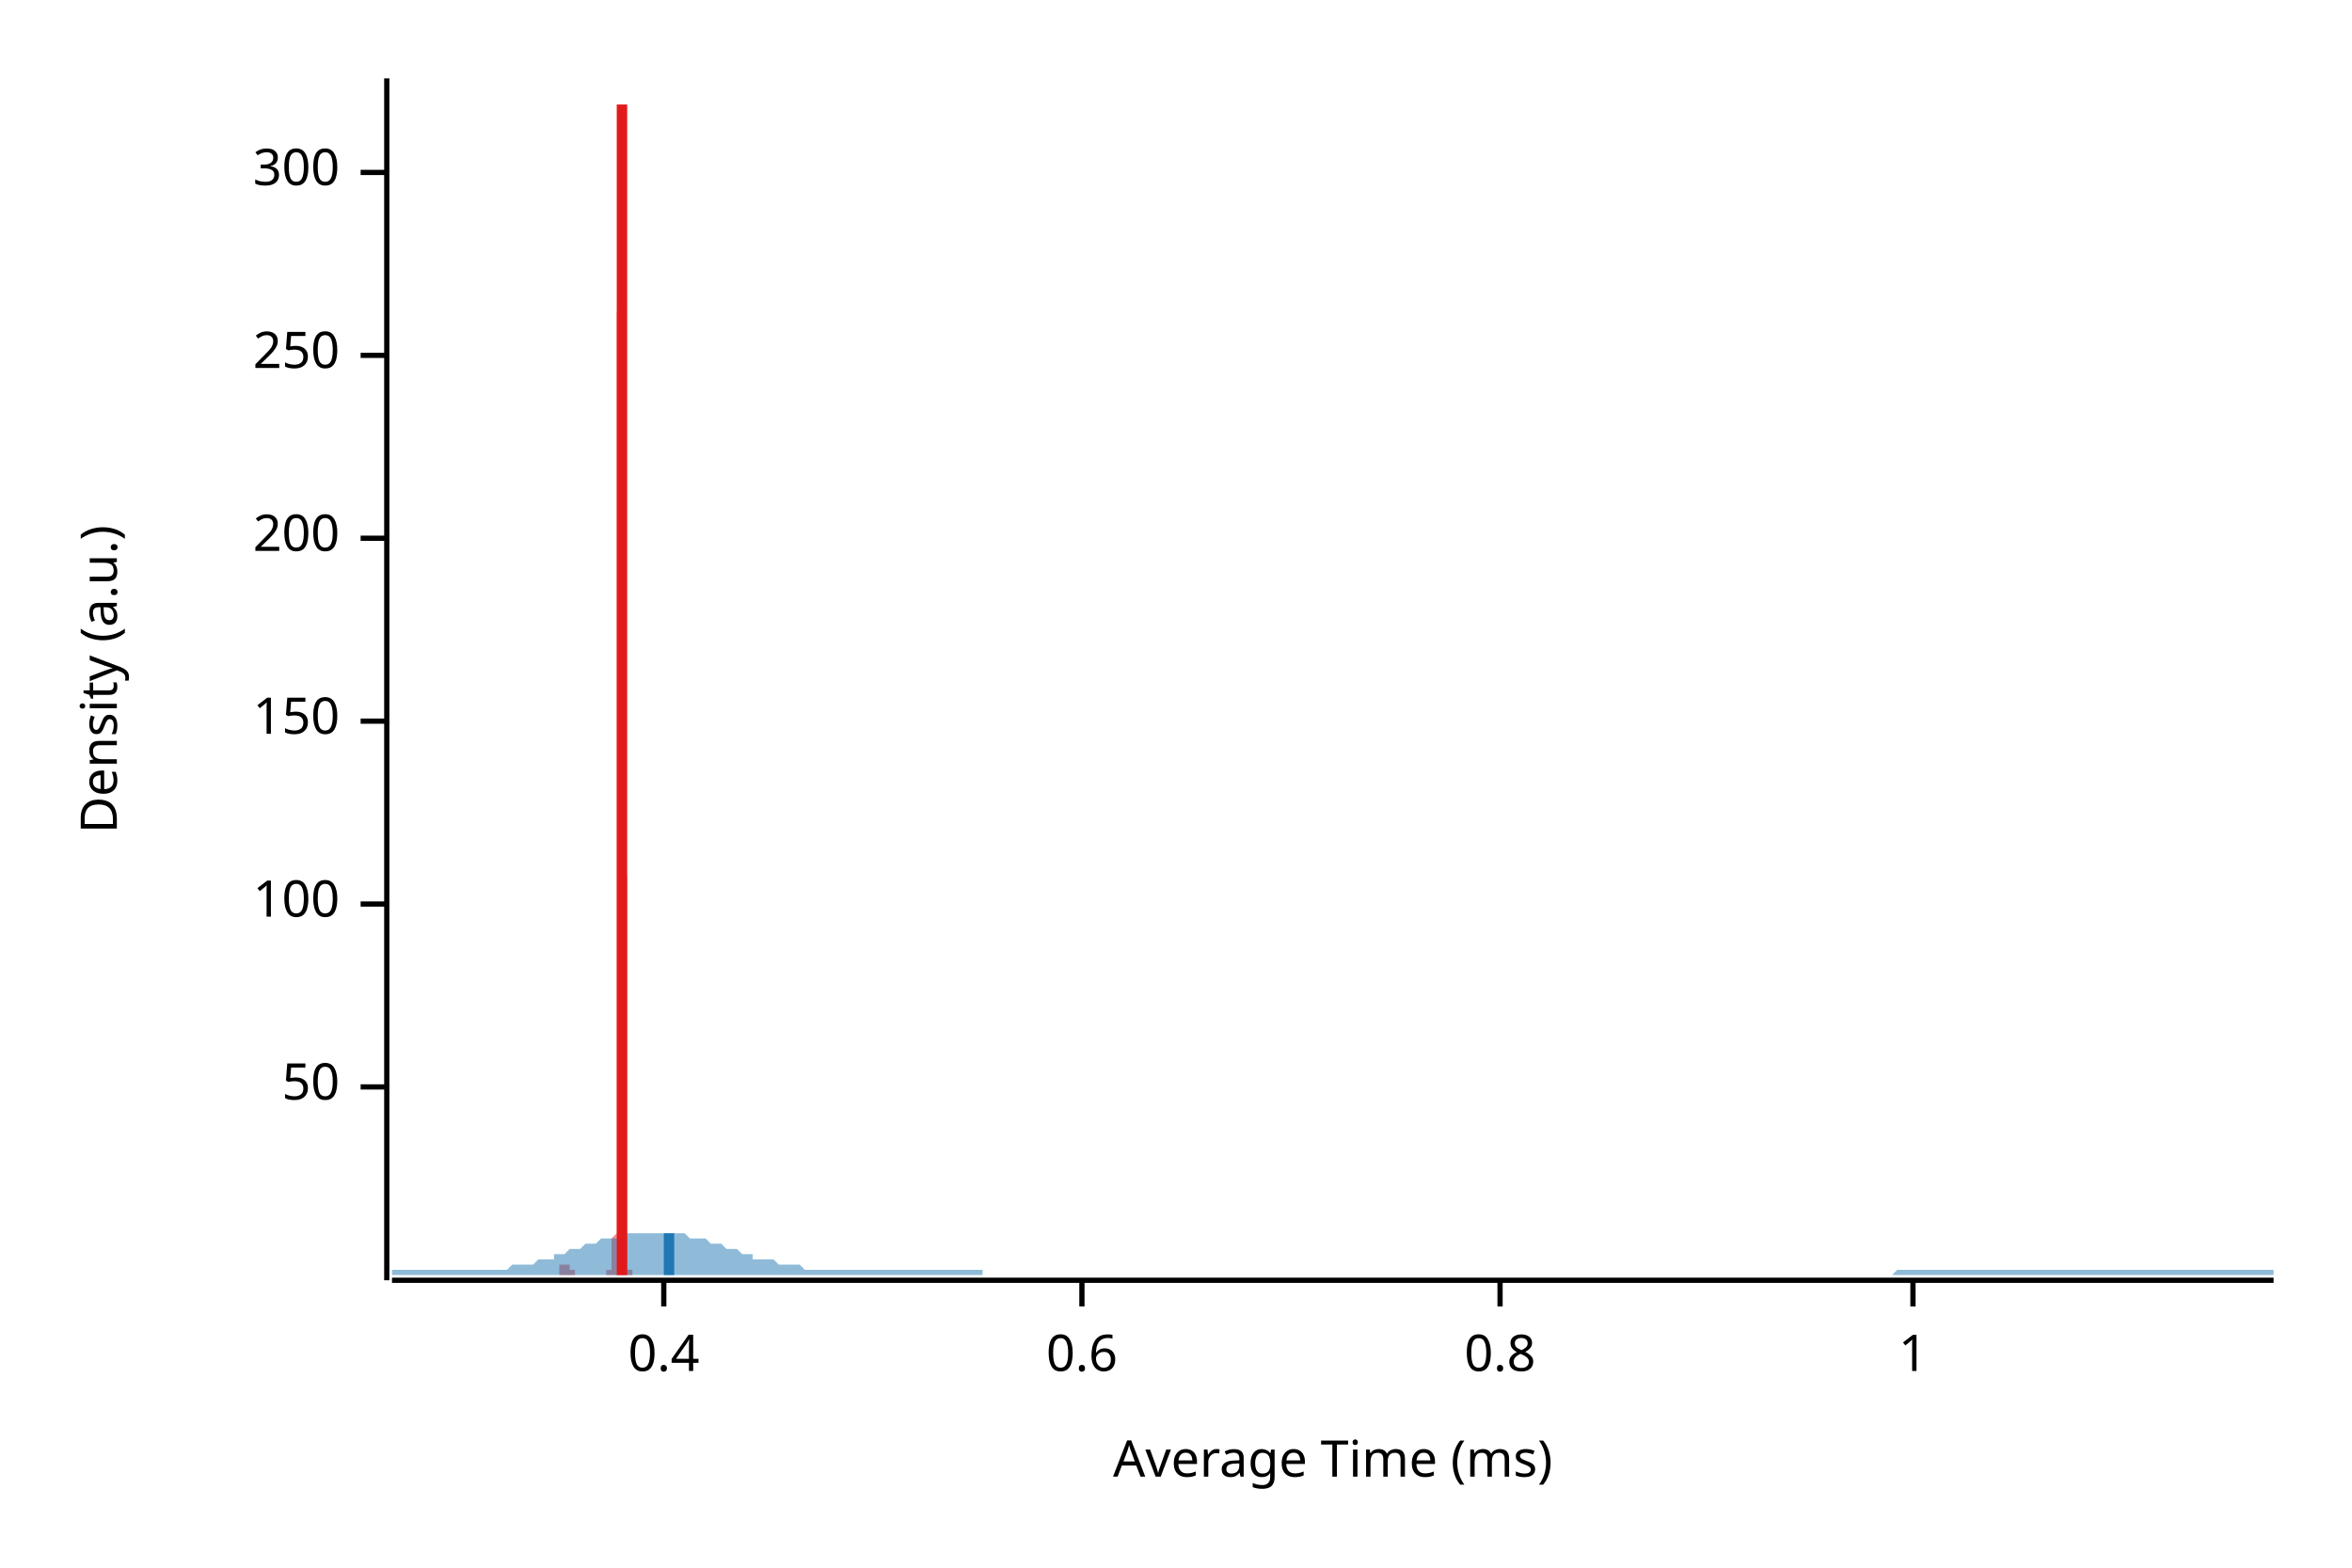
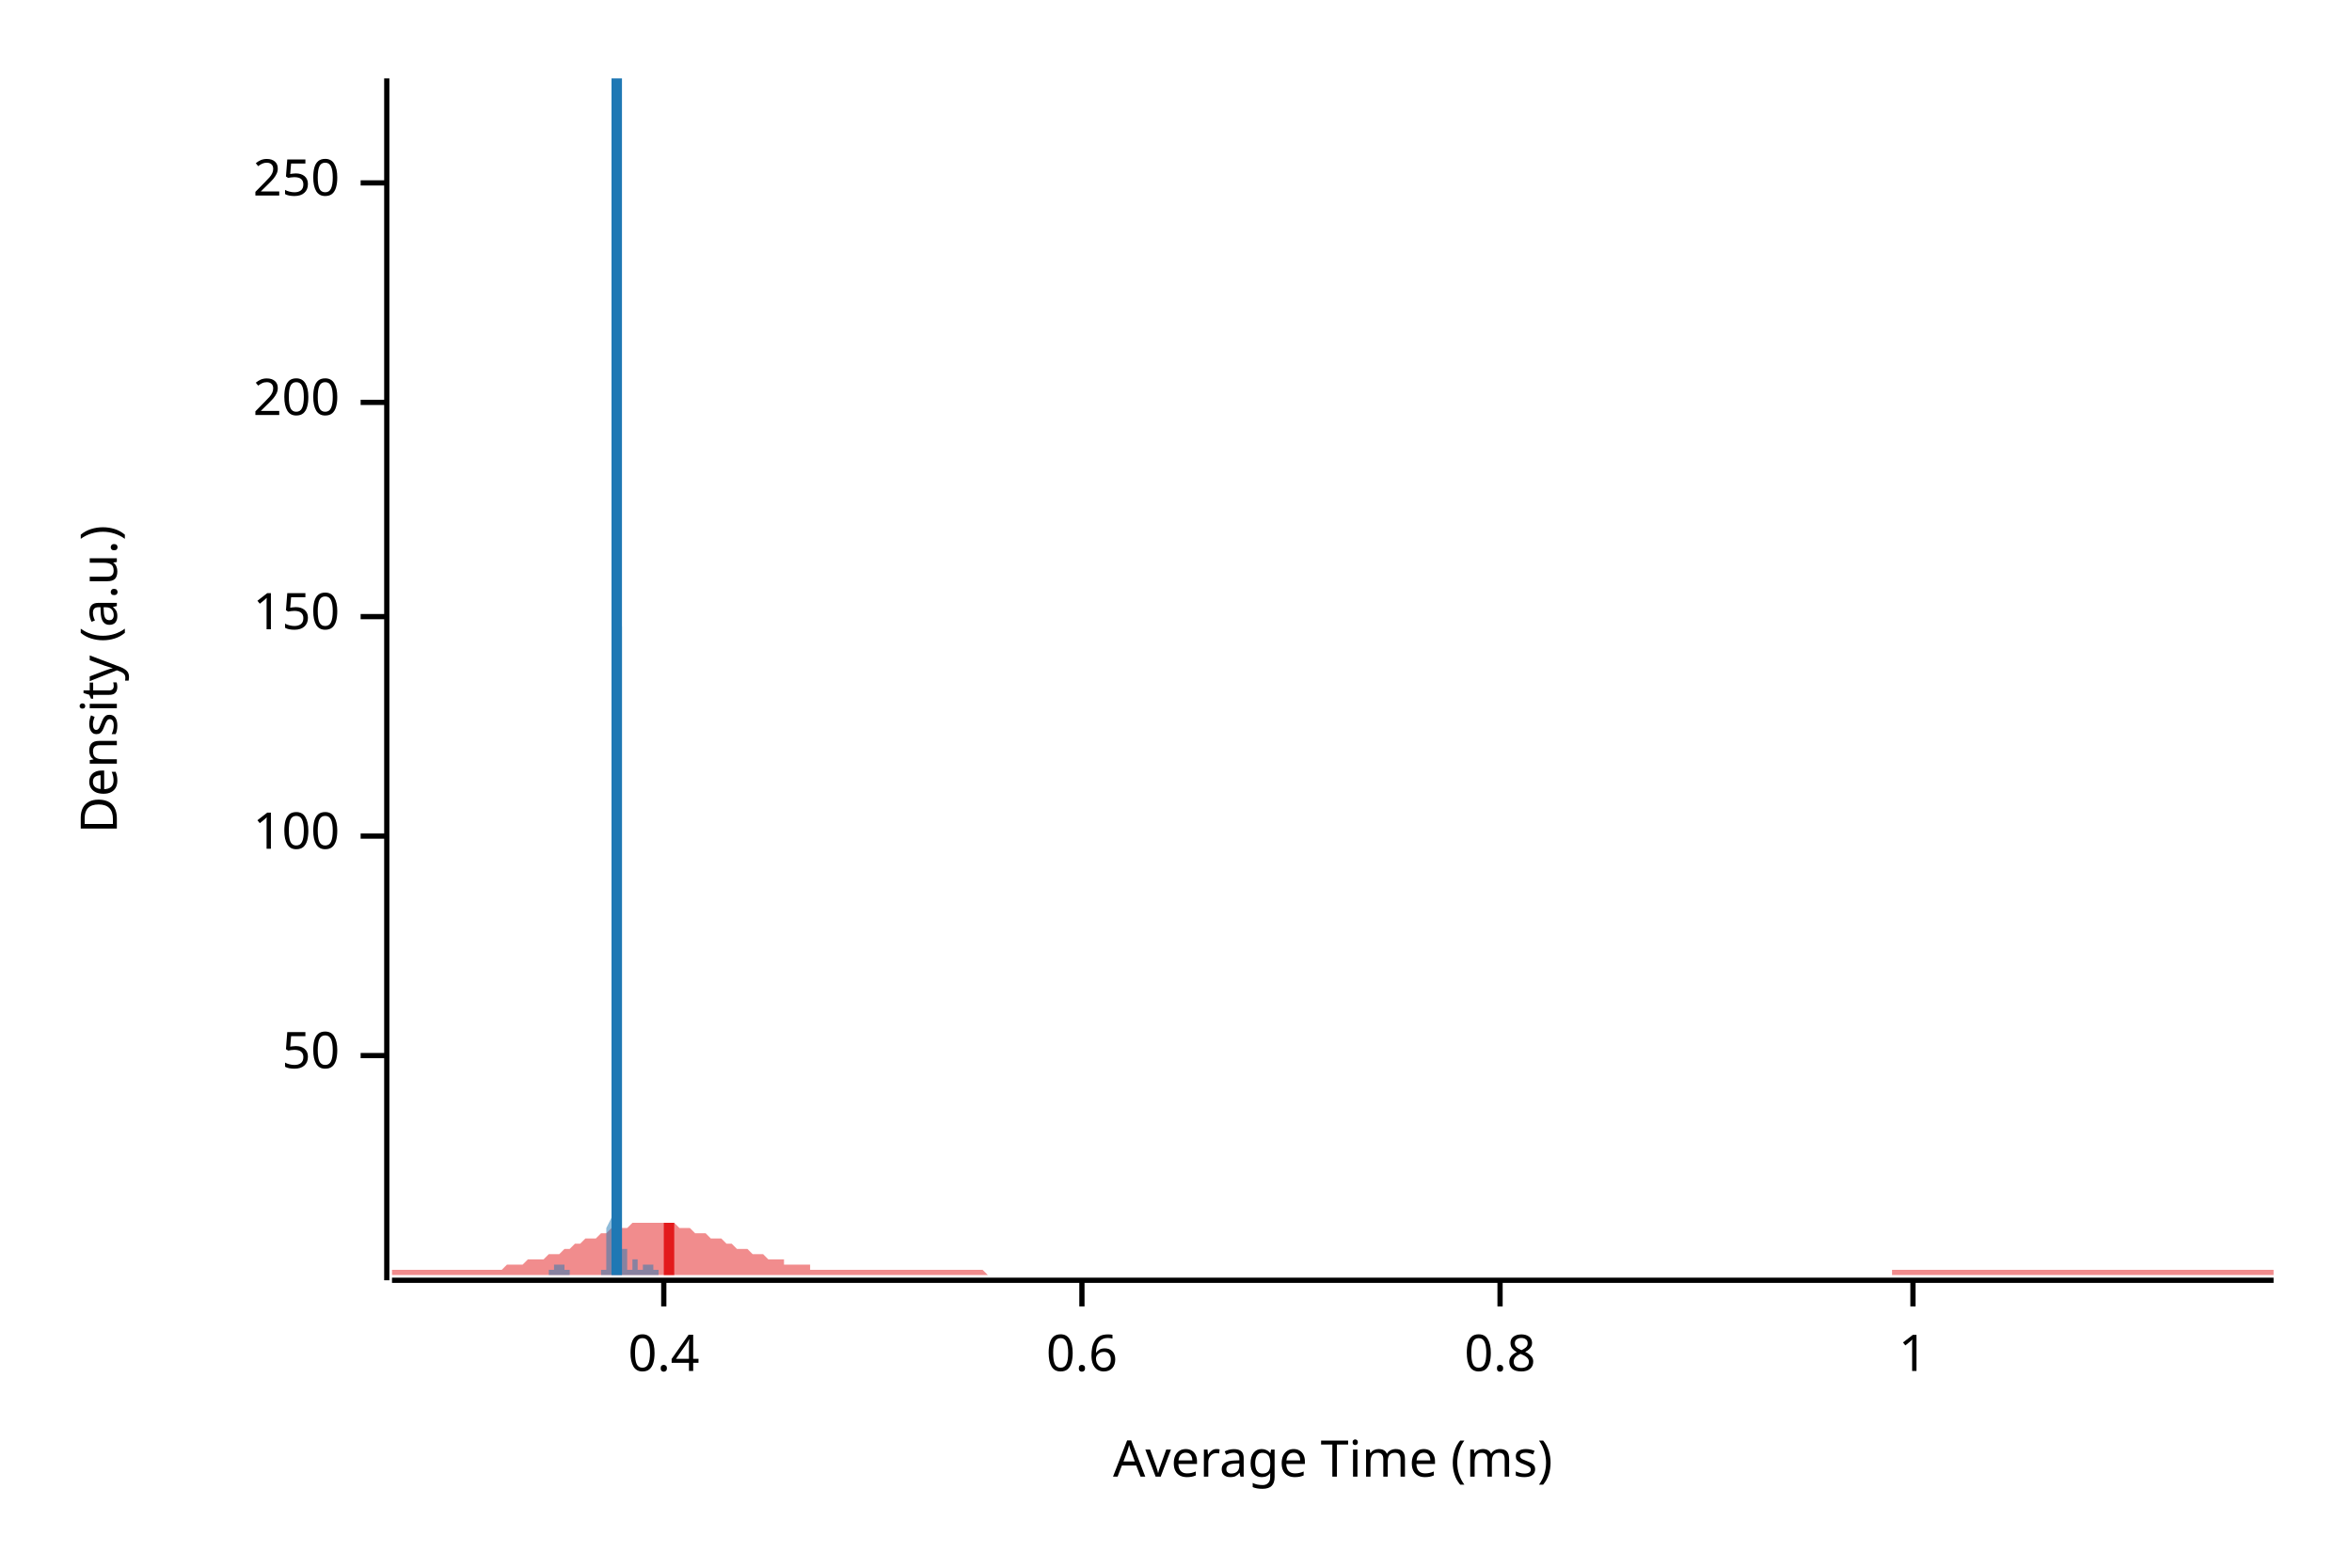
<svg xmlns="http://www.w3.org/2000/svg" width="450" height="300" viewBox="0 0 450 300">
  <text x="15" y="130" dy="0.76em" text-anchor="middle" font-family="sans-serif" font-size="9.677" opacity="1" fill="#000000" transform="rotate(270, 15, 130)">
Density (a.u.)
</text>
  <text x="255" y="285" dy="-0.5ex" text-anchor="middle" font-family="sans-serif" font-size="9.677" opacity="1" fill="#000000">
Average Time (ms)
</text>
  <polyline fill="none" opacity="1" stroke="#000000" stroke-width="1" points="74,15 74,245 " />
-   <text x="65" y="208" dy="0.5ex" text-anchor="end" font-family="sans-serif" font-size="9.677" opacity="1" fill="#000000">
+   <text x="65" y="202" dy="0.5ex" text-anchor="end" font-family="sans-serif" font-size="9.677" opacity="1" fill="#000000">
50
</text>
-   <polyline fill="none" opacity="1" stroke="#000000" stroke-width="1" points="69,208 74,208 " />
-   <text x="65" y="173" dy="0.5ex" text-anchor="end" font-family="sans-serif" font-size="9.677" opacity="1" fill="#000000">
+   <polyline fill="none" opacity="1" stroke="#000000" stroke-width="1" points="69,202 74,202 " />
+   <text x="65" y="160" dy="0.5ex" text-anchor="end" font-family="sans-serif" font-size="9.677" opacity="1" fill="#000000">
100
</text>
-   <polyline fill="none" opacity="1" stroke="#000000" stroke-width="1" points="69,173 74,173 " />
-   <text x="65" y="138" dy="0.5ex" text-anchor="end" font-family="sans-serif" font-size="9.677" opacity="1" fill="#000000">
+   <polyline fill="none" opacity="1" stroke="#000000" stroke-width="1" points="69,160 74,160 " />
+   <text x="65" y="118" dy="0.5ex" text-anchor="end" font-family="sans-serif" font-size="9.677" opacity="1" fill="#000000">
150
</text>
-   <polyline fill="none" opacity="1" stroke="#000000" stroke-width="1" points="69,138 74,138 " />
-   <text x="65" y="103" dy="0.5ex" text-anchor="end" font-family="sans-serif" font-size="9.677" opacity="1" fill="#000000">
+   <polyline fill="none" opacity="1" stroke="#000000" stroke-width="1" points="69,118 74,118 " />
+   <text x="65" y="77" dy="0.5ex" text-anchor="end" font-family="sans-serif" font-size="9.677" opacity="1" fill="#000000">
200
</text>
-   <polyline fill="none" opacity="1" stroke="#000000" stroke-width="1" points="69,103 74,103 " />
-   <text x="65" y="68" dy="0.5ex" text-anchor="end" font-family="sans-serif" font-size="9.677" opacity="1" fill="#000000">
+   <polyline fill="none" opacity="1" stroke="#000000" stroke-width="1" points="69,77 74,77 " />
+   <text x="65" y="35" dy="0.5ex" text-anchor="end" font-family="sans-serif" font-size="9.677" opacity="1" fill="#000000">
250
</text>
-   <polyline fill="none" opacity="1" stroke="#000000" stroke-width="1" points="69,68 74,68 " />
-   <text x="65" y="33" dy="0.5ex" text-anchor="end" font-family="sans-serif" font-size="9.677" opacity="1" fill="#000000">
- 300
- </text>
-   <polyline fill="none" opacity="1" stroke="#000000" stroke-width="1" points="69,33 74,33 " />
+   <polyline fill="none" opacity="1" stroke="#000000" stroke-width="1" points="69,35 74,35 " />
  <polyline fill="none" opacity="1" stroke="#000000" stroke-width="1" points="75,245 435,245 " />
  <text x="127" y="255" dy="0.76em" text-anchor="middle" font-family="sans-serif" font-size="9.677" opacity="1" fill="#000000">
0.4
</text>
  <polyline fill="none" opacity="1" stroke="#000000" stroke-width="1" points="127,245 127,250 " />
  <text x="207" y="255" dy="0.76em" text-anchor="middle" font-family="sans-serif" font-size="9.677" opacity="1" fill="#000000">
0.6
</text>
  <polyline fill="none" opacity="1" stroke="#000000" stroke-width="1" points="207,245 207,250 " />
  <text x="287" y="255" dy="0.76em" text-anchor="middle" font-family="sans-serif" font-size="9.677" opacity="1" fill="#000000">
0.8
</text>
  <polyline fill="none" opacity="1" stroke="#000000" stroke-width="1" points="287,245 287,250 " />
  <text x="366" y="255" dy="0.76em" text-anchor="middle" font-family="sans-serif" font-size="9.677" opacity="1" fill="#000000">
1
</text>
  <polyline fill="none" opacity="1" stroke="#000000" stroke-width="1" points="366,245 366,250 " />
-   <polygon opacity="0.5" fill="#E31A1C" points="107,243 107,243 107,243 107,243 107,243 107,243 107,243 107,243 107,243 107,243 107,243 107,243 107,243 107,243 107,243 107,243 107,243 107,243 107,243 107,243 107,243 107,243 107,243 107,243 107,243 107,243 107,243 107,243 107,242 107,242 107,242 108,242 108,242 108,242 108,242 108,242 108,242 108,242 108,242 108,242 108,241 108,241 108,241 108,241 108,241 108,241 108,241 108,241 108,241 108,241 108,241 108,241 108,241 108,241 108,241 108,241 108,241 108,241 108,241 108,241 108,242 108,242 108,242 108,242 108,242 108,242 108,242 109,242 109,242 109,242 109,242 109,242 109,243 109,243 109,243 109,243 109,243 109,243 109,243 109,243 109,243 109,243 109,243 109,243 109,243 109,243 109,243 109,243 109,243 109,243 109,243 109,243 109,243 109,243 109,243 109,243 109,243 109,243 109,243 109,243 109,243 109,243 109,243 110,243 110,243 110,243 110,243 110,243 110,243 110,243 110,243 110,243 110,243 110,243 110,243 110,244 110,244 110,244 110,244 110,244 110,244 110,244 110,244 110,244 110,244 110,244 110,244 110,244 110,244 110,244 110,244 110,244 110,244 110,244 110,244 110,244 110,244 110,244 110,244 111,244 111,244 111,244 111,244 111,244 111,244 111,244 111,244 111,244 111,244 111,244 111,244 111,244 111,244 111,244 111,244 111,244 111,244 111,244 111,244 111,244 111,244 111,244 111,244 111,244 111,244 111,244 111,244 111,244 111,244 111,244 111,244 111,244 111,244 111,244 112,244 112,244 112,244 112,244 112,244 112,244 112,244 112,244 112,244 112,244 112,244 112,244 112,244 112,244 112,244 112,244 112,244 112,244 112,244 112,244 112,244 112,244 112,244 112,244 112,244 112,244 112,244 112,244 112,244 112,244 112,244 112,244 112,244 112,244 112,244 112,244 113,244 113,244 113,244 113,244 113,244 113,244 113,244 113,244 113,244 113,244 113,244 113,244 113,244 113,244 113,244 113,244 113,244 113,244 113,244 113,244 113,244 113,244 113,244 113,244 113,244 113,244 113,244 113,244 113,244 113,244 113,244 113,244 113,244 113,244 113,244 113,244 114,244 114,244 114,244 114,244 114,244 114,244 114,244 114,244 114,244 114,244 114,244 114,244 114,244 114,244 114,244 114,244 114,244 114,244 114,244 114,244 114,244 114,244 114,244 114,244 114,244 114,244 114,244 114,244 114,244 114,244 114,244 114,244 114,244 114,244 114,244 114,244 115,244 115,244 115,244 115,244 115,244 115,244 115,244 115,244 115,244 115,244 115,244 115,244 115,244 115,244 115,244 115,244 115,244 115,244 115,244 115,244 115,244 115,244 115,244 115,244 115,244 115,244 115,244 115,244 115,244 115,244 115,244 115,244 115,244 115,244 115,244 115,244 116,244 116,244 116,244 116,244 116,244 116,244 116,244 116,244 116,244 116,244 116,244 116,244 116,244 116,244 116,244 116,244 116,244 116,244 116,244 116,244 116,244 116,244 116,244 116,244 116,244 116,244 116,244 116,244 116,244 116,244 116,244 116,243 116,243 116,243 116,243 116,243 117,243 117,243 117,243 117,243 117,243 117,243 117,243 117,243 117,243 117,243 117,243 117,243 117,243 117,243 117,243 117,243 117,243 117,243 117,243 117,243 117,243 117,243 117,243 117,243 117,243 117,242 117,242 117,242 117,241 117,241 117,241 117,240 117,240 117,239 117,238 117,237 118,236 118,235 118,234 118,232 118,230 118,228 118,226 118,224 118,221 118,219 118,215 118,212 118,208 118,204 118,200 118,195 118,190 118,185 118,179 118,173 118,166 118,160 118,153 118,145 118,138 118,130 118,122 118,114 118,106 118,98 118,90 118,82 118,75 118,67 118,60 119,53 119,46 119,40 119,34 119,29 119,25 119,21 119,18 119,16 119,15 119,15 119,15 119,15 119,16 119,18 119,21 119,25 119,29 119,34 119,40 119,46 119,53 119,60 119,67 119,75 119,83 119,91 119,99 119,107 119,115 119,123 119,131 119,139 119,147 119,154 119,161 120,168 120,175 120,181 120,186 120,192 120,197 120,202 120,206 120,210 120,214 120,217 120,220 120,223 120,226 120,228 120,230 120,232 120,233 120,235 120,236 120,237 120,238 120,239 120,240 120,240 120,241 120,241 120,242 120,242 120,242 120,242 120,243 120,243 120,243 120,243 120,243 121,243 121,243 121,243 121,244 107,244 " />
-   <polygon opacity="0.5" fill="#1F78B4" points="75,243 75,243 76,243 77,243 77,243 78,243 79,243 80,243 80,243 81,243 82,243 82,243 83,243 84,243 85,243 85,243 86,243 87,243 87,243 88,243 89,243 90,243 90,243 91,243 92,243 93,243 93,243 94,243 95,243 95,243 96,243 97,243 98,242 98,242 99,242 100,242 100,242 101,242 102,242 103,241 103,241 104,241 105,241 106,241 106,240 107,240 108,240 108,240 109,239 110,239 111,239 111,239 112,238 113,238 113,238 114,238 115,237 116,237 116,237 117,237 118,237 119,236 119,236 120,236 121,236 121,236 122,236 123,236 124,236 124,236 125,236 126,236 126,236 127,236 128,236 129,236 129,236 130,236 131,236 131,236 132,237 133,237 134,237 134,237 135,237 136,238 137,238 137,238 138,238 139,239 139,239 140,239 141,239 142,240 142,240 143,240 144,240 144,241 145,241 146,241 147,241 147,241 148,241 149,242 150,242 150,242 151,242 152,242 152,242 153,242 154,243 155,243 155,243 156,243 157,243 157,243 158,243 159,243 160,243 160,243 161,243 162,243 163,243 163,243 164,243 165,243 165,243 166,243 167,243 168,243 168,243 169,243 170,243 170,243 171,243 172,243 173,243 173,243 174,243 175,243 176,243 176,243 177,243 178,243 178,243 179,243 180,243 181,243 181,243 182,243 183,243 183,243 184,243 185,243 186,243 186,243 187,243 188,243 188,244 189,244 190,244 191,244 191,244 192,244 193,244 194,244 194,244 195,244 196,244 196,244 197,244 198,244 199,244 199,244 200,244 201,244 201,244 202,244 203,244 204,244 204,244 205,244 206,244 207,244 207,244 208,244 209,244 209,244 210,244 211,244 212,244 212,244 213,244 214,244 214,244 215,244 216,244 217,244 217,244 218,244 219,244 220,244 220,244 221,244 222,244 222,244 223,244 224,244 225,244 225,244 226,244 227,244 227,244 228,244 229,244 230,244 230,244 231,244 232,244 232,244 233,244 234,244 235,244 235,244 236,244 237,244 238,244 238,244 239,244 240,244 240,244 241,244 242,244 243,244 243,244 244,244 245,244 245,244 246,244 247,244 248,244 248,244 249,244 250,244 251,244 251,244 252,244 253,244 253,244 254,244 255,244 256,244 256,244 257,244 258,244 258,244 259,244 260,244 261,244 261,244 262,244 263,244 264,244 264,244 265,244 266,244 266,244 267,244 268,244 269,244 269,244 270,244 271,244 271,244 272,244 273,244 274,244 274,244 275,244 276,244 277,244 277,244 278,244 279,244 279,244 280,244 281,244 282,244 282,244 283,244 284,244 284,244 285,244 286,244 287,244 287,244 288,244 289,244 289,244 290,244 291,244 292,244 292,244 293,244 294,244 295,244 295,244 296,244 297,244 297,244 298,244 299,244 300,244 300,244 301,244 302,244 302,244 303,244 304,244 305,244 305,244 306,244 307,244 308,244 308,244 309,244 310,244 310,244 311,244 312,244 313,244 313,244 314,244 315,244 315,244 316,244 317,244 318,244 318,244 319,244 320,244 321,244 321,244 322,244 323,244 323,244 324,244 325,244 326,244 326,244 327,244 328,244 328,244 329,244 330,244 331,244 331,244 332,244 333,244 333,244 334,244 335,244 336,244 336,244 337,244 338,244 339,244 339,244 340,244 341,244 341,244 342,244 343,244 344,244 344,244 345,244 346,244 346,244 347,244 348,244 349,244 349,244 350,244 351,244 352,244 352,244 353,244 354,244 354,244 355,244 356,244 357,244 357,244 358,244 359,244 359,244 360,244 361,244 362,244 362,244 363,243 364,243 365,243 365,243 366,243 367,243 367,243 368,243 369,243 370,243 370,243 371,243 372,243 372,243 373,243 374,243 375,243 375,243 376,243 377,243 378,243 378,243 379,243 380,243 380,243 381,243 382,243 383,243 383,243 384,243 385,243 385,243 386,243 387,243 388,243 388,243 389,243 390,243 390,243 391,243 392,243 393,243 393,243 394,243 395,243 396,243 396,243 397,243 398,243 398,243 399,243 400,243 401,243 401,243 402,243 403,243 403,243 404,243 405,243 406,243 406,243 407,243 408,243 409,243 409,243 410,243 411,243 411,243 412,243 413,243 414,243 414,243 415,243 416,243 416,243 417,243 418,243 419,243 419,243 420,243 421,243 422,243 422,243 423,243 424,243 424,243 425,243 426,243 427,243 427,243 428,243 429,243 429,243 430,243 431,243 432,243 432,243 433,243 434,243 435,243 435,244 75,244 " />
-   <polyline fill="none" opacity="1" stroke="#E31A1C" stroke-width="2" points="119,244 119,20 " />
-   <polyline fill="none" opacity="1" stroke="#1F78B4" stroke-width="2" points="128,244 128,236 " />
+   <polygon opacity="0.5" fill="#E31A1C" points="75,243 75,243 76,243 77,243 77,243 78,243 79,243 80,243 80,243 81,243 82,243 82,243 83,243 84,243 85,243 85,243 86,243 87,243 87,243 88,243 89,243 90,243 90,243 91,243 92,243 93,243 93,243 94,243 95,243 95,243 96,243 97,242 98,242 98,242 99,242 100,242 100,242 101,241 102,241 103,241 103,241 104,241 105,240 106,240 106,240 107,240 108,239 108,239 109,239 110,238 111,238 111,238 112,237 113,237 113,237 114,237 115,236 116,236 116,236 117,235 118,235 119,235 119,235 120,235 121,234 121,234 122,234 123,234 124,234 124,234 125,234 126,234 126,234 127,234 128,234 129,234 129,234 130,235 131,235 131,235 132,235 133,236 134,236 134,236 135,236 136,237 137,237 137,237 138,237 139,238 139,238 140,238 141,239 142,239 142,239 143,239 144,240 144,240 145,240 146,240 147,241 147,241 148,241 149,241 150,241 150,242 151,242 152,242 152,242 153,242 154,242 155,242 155,243 156,243 157,243 157,243 158,243 159,243 160,243 160,243 161,243 162,243 163,243 163,243 164,243 165,243 165,243 166,243 167,243 168,243 168,243 169,243 170,243 170,243 171,243 172,243 173,243 173,243 174,243 175,243 176,243 176,243 177,243 178,243 178,243 179,243 180,243 181,243 181,243 182,243 183,243 183,243 184,243 185,243 186,243 186,243 187,243 188,243 188,243 189,244 190,244 191,244 191,244 192,244 193,244 194,244 194,244 195,244 196,244 196,244 197,244 198,244 199,244 199,244 200,244 201,244 201,244 202,244 203,244 204,244 204,244 205,244 206,244 207,244 207,244 208,244 209,244 209,244 210,244 211,244 212,244 212,244 213,244 214,244 214,244 215,244 216,244 217,244 217,244 218,244 219,244 220,244 220,244 221,244 222,244 222,244 223,244 224,244 225,244 225,244 226,244 227,244 227,244 228,244 229,244 230,244 230,244 231,244 232,244 232,244 233,244 234,244 235,244 235,244 236,244 237,244 238,244 238,244 239,244 240,244 240,244 241,244 242,244 243,244 243,244 244,244 245,244 245,244 246,244 247,244 248,244 248,244 249,244 250,244 251,244 251,244 252,244 253,244 253,244 254,244 255,244 256,244 256,244 257,244 258,244 258,244 259,244 260,244 261,244 261,244 262,244 263,244 264,244 264,244 265,244 266,244 266,244 267,244 268,244 269,244 269,244 270,244 271,244 271,244 272,244 273,244 274,244 274,244 275,244 276,244 277,244 277,244 278,244 279,244 279,244 280,244 281,244 282,244 282,244 283,244 284,244 284,244 285,244 286,244 287,244 287,244 288,244 289,244 289,244 290,244 291,244 292,244 292,244 293,244 294,244 295,244 295,244 296,244 297,244 297,244 298,244 299,244 300,244 300,244 301,244 302,244 302,244 303,244 304,244 305,244 305,244 306,244 307,244 308,244 308,244 309,244 310,244 310,244 311,244 312,244 313,244 313,244 314,244 315,244 315,244 316,244 317,244 318,244 318,244 319,244 320,244 321,244 321,244 322,244 323,244 323,244 324,244 325,244 326,244 326,244 327,244 328,244 328,244 329,244 330,244 331,244 331,244 332,244 333,244 333,244 334,244 335,244 336,244 336,244 337,244 338,244 339,244 339,244 340,244 341,244 341,244 342,244 343,244 344,244 344,244 345,244 346,244 346,244 347,244 348,244 349,244 349,244 350,244 351,244 352,244 352,244 353,244 354,244 354,244 355,244 356,244 357,244 357,244 358,244 359,244 359,244 360,244 361,244 362,244 362,243 363,243 364,243 365,243 365,243 366,243 367,243 367,243 368,243 369,243 370,243 370,243 371,243 372,243 372,243 373,243 374,243 375,243 375,243 376,243 377,243 378,243 378,243 379,243 380,243 380,243 381,243 382,243 383,243 383,243 384,243 385,243 385,243 386,243 387,243 388,243 388,243 389,243 390,243 390,243 391,243 392,243 393,243 393,243 394,243 395,243 396,243 396,243 397,243 398,243 398,243 399,243 400,243 401,243 401,243 402,243 403,243 403,243 404,243 405,243 406,243 406,243 407,243 408,243 409,243 409,243 410,243 411,243 411,243 412,243 413,243 414,243 414,243 415,243 416,243 416,243 417,243 418,243 419,243 419,243 420,243 421,243 422,243 422,243 423,243 424,243 424,243 425,243 426,243 427,243 427,243 428,243 429,243 429,243 430,243 431,243 432,243 432,243 433,243 434,243 435,243 435,244 75,244 " />
+   <polygon opacity="0.5" fill="#1F78B4" points="105,243 105,243 105,243 106,243 106,243 106,243 106,243 106,243 106,243 106,243 106,243 106,243 106,243 106,243 106,243 106,243 106,243 106,243 106,243 106,243 106,243 106,243 106,243 106,242 106,242 106,242 106,242 106,242 107,242 107,242 107,242 107,242 107,242 107,241 107,241 107,241 107,241 107,241 107,241 107,241 107,241 107,241 107,241 107,241 107,241 107,241 107,241 107,241 107,241 107,242 107,242 107,242 108,242 108,242 108,242 108,242 108,242 108,242 108,242 108,243 108,243 108,243 108,243 108,243 108,243 108,243 108,243 108,243 108,243 108,243 108,243 108,243 108,243 108,243 108,243 108,243 108,243 109,243 109,243 109,243 109,243 109,243 109,243 109,243 109,243 109,243 109,243 109,243 109,243 109,243 109,243 109,243 109,243 109,243 109,244 109,244 109,244 109,244 109,244 109,244 109,244 110,244 110,244 110,244 110,244 110,244 110,244 110,244 110,244 110,244 110,244 110,244 110,244 110,244 110,244 110,244 110,244 110,244 110,244 110,244 110,244 110,244 110,244 110,244 110,244 110,244 111,244 111,244 111,244 111,244 111,244 111,244 111,244 111,244 111,244 111,244 111,244 111,244 111,244 111,244 111,244 111,244 111,244 111,244 111,244 111,244 111,244 111,244 111,244 111,244 112,244 112,244 112,244 112,244 112,244 112,244 112,244 112,244 112,244 112,244 112,244 112,244 112,244 112,244 112,244 112,244 112,244 112,244 112,244 112,244 112,244 112,244 112,244 112,244 112,244 113,244 113,244 113,244 113,244 113,244 113,244 113,244 113,244 113,244 113,244 113,244 113,244 113,244 113,244 113,244 113,244 113,244 113,244 113,244 113,244 113,244 113,244 113,244 113,244 114,244 114,244 114,244 114,244 114,244 114,244 114,244 114,244 114,244 114,244 114,244 114,244 114,244 114,244 114,244 114,244 114,244 114,244 114,244 114,244 114,244 114,244 114,244 114,244 114,244 115,244 115,244 115,244 115,244 115,244 115,244 115,244 115,244 115,244 115,244 115,244 115,244 115,244 115,244 115,244 115,243 115,243 115,243 115,243 115,243 115,243 115,243 115,243 115,243 116,243 116,243 116,243 116,243 116,243 116,243 116,243 116,243 116,243 116,243 116,243 116,243 116,243 116,243 116,242 116,242 116,242 116,241 116,241 116,240 116,239 116,238 116,237 116,236 116,235 117,233 117,231 117,228 117,225 117,222 117,219 117,214 117,210 117,205 117,199 117,193 117,186 117,179 117,171 117,163 117,154 117,145 117,135 117,126 117,115 117,105 117,95 117,85 117,75 118,65 118,56 118,48 118,40 118,33 118,27 118,22 118,18 118,15 118,15 118,15 118,15 118,17 118,20 118,24 118,30 118,36 118,43 118,52 118,60 118,70 118,79 118,89 118,99 118,110 119,120 119,130 119,139 119,149 119,158 119,166 119,174 119,182 119,189 119,195 119,201 119,206 119,211 119,216 119,220 119,223 119,226 119,229 119,231 119,233 119,235 119,236 119,238 119,239 120,239 120,240 120,241 120,241 120,242 120,242 120,242 120,243 120,243 120,243 120,243 120,243 120,243 120,243 120,243 120,243 120,243 120,243 120,243 120,243 120,243 120,243 120,243 120,243 120,243 121,243 121,243 121,242 121,242 121,242 121,242 121,242 121,242 121,242 121,242 121,242 121,242 121,241 121,241 121,241 121,241 121,241 121,241 121,241 121,241 121,241 121,241 121,241 121,241 122,241 122,241 122,241 122,241 122,242 122,242 122,242 122,242 122,242 122,242 122,242 122,242 122,242 122,242 122,243 122,243 122,243 122,243 122,243 122,243 122,243 122,243 122,243 122,243 122,243 123,243 123,243 123,243 123,243 123,243 123,243 123,243 123,243 123,243 123,243 123,243 123,243 123,243 123,243 123,243 123,243 123,243 123,243 123,243 123,243 123,243 123,242 123,242 123,242 124,242 124,242 124,242 124,242 124,242 124,242 124,242 124,241 124,241 124,241 124,241 124,241 124,241 124,241 124,241 124,241 124,241 124,241 124,241 124,241 124,241 124,241 124,241 124,242 124,242 125,242 125,242 125,242 125,242 125,242 125,242 125,242 125,242 125,243 125,243 125,243 125,243 125,243 125,243 125,243 125,243 125,243 125,243 125,243 125,243 125,243 125,243 125,243 125,243 126,243 126,243 126,243 126,243 126,243 126,243 126,243 126,244 105,244 " />
+   <polyline fill="none" opacity="1" stroke="#E31A1C" stroke-width="2" points="128,244 128,234 " />
+   <polyline fill="none" opacity="1" stroke="#1F78B4" stroke-width="2" points="118,244 118,15 " />
</svg>
